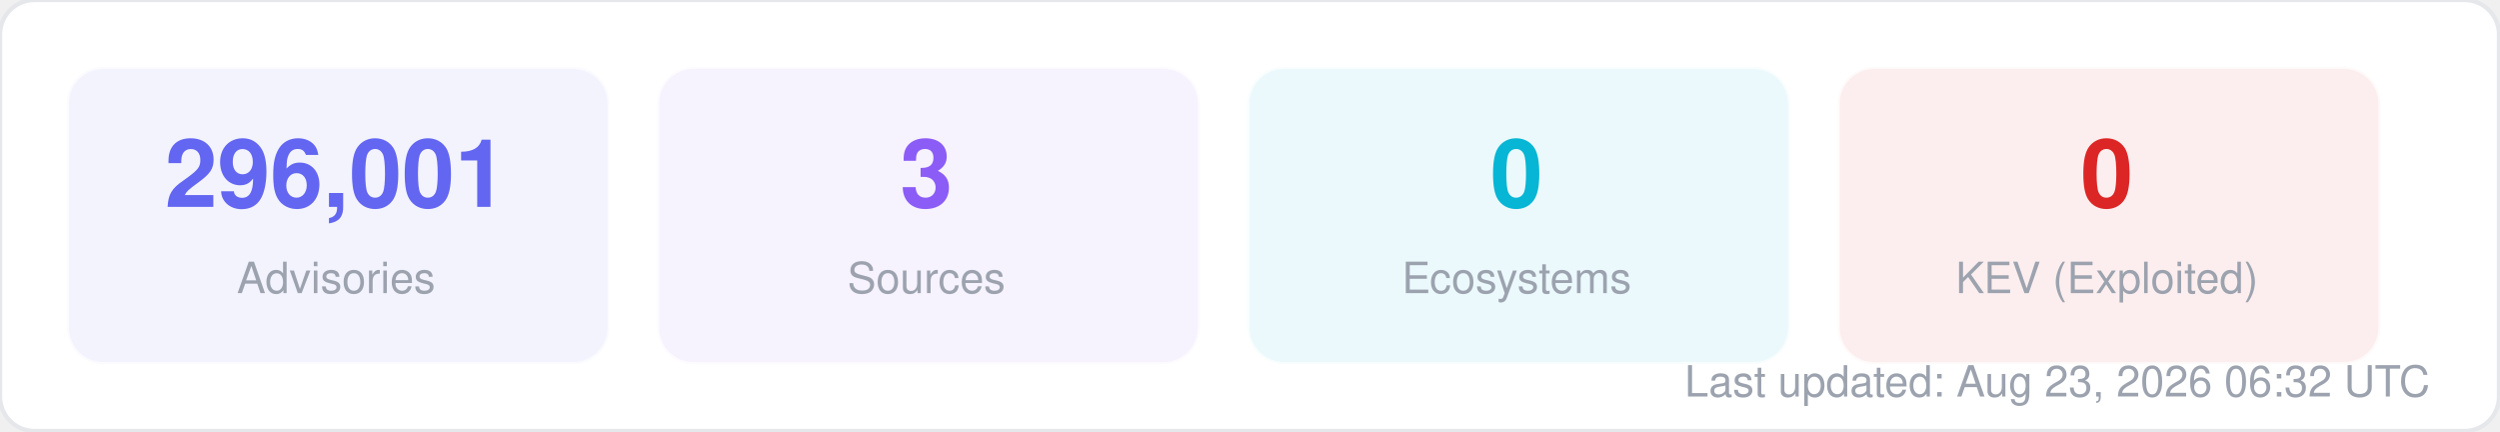
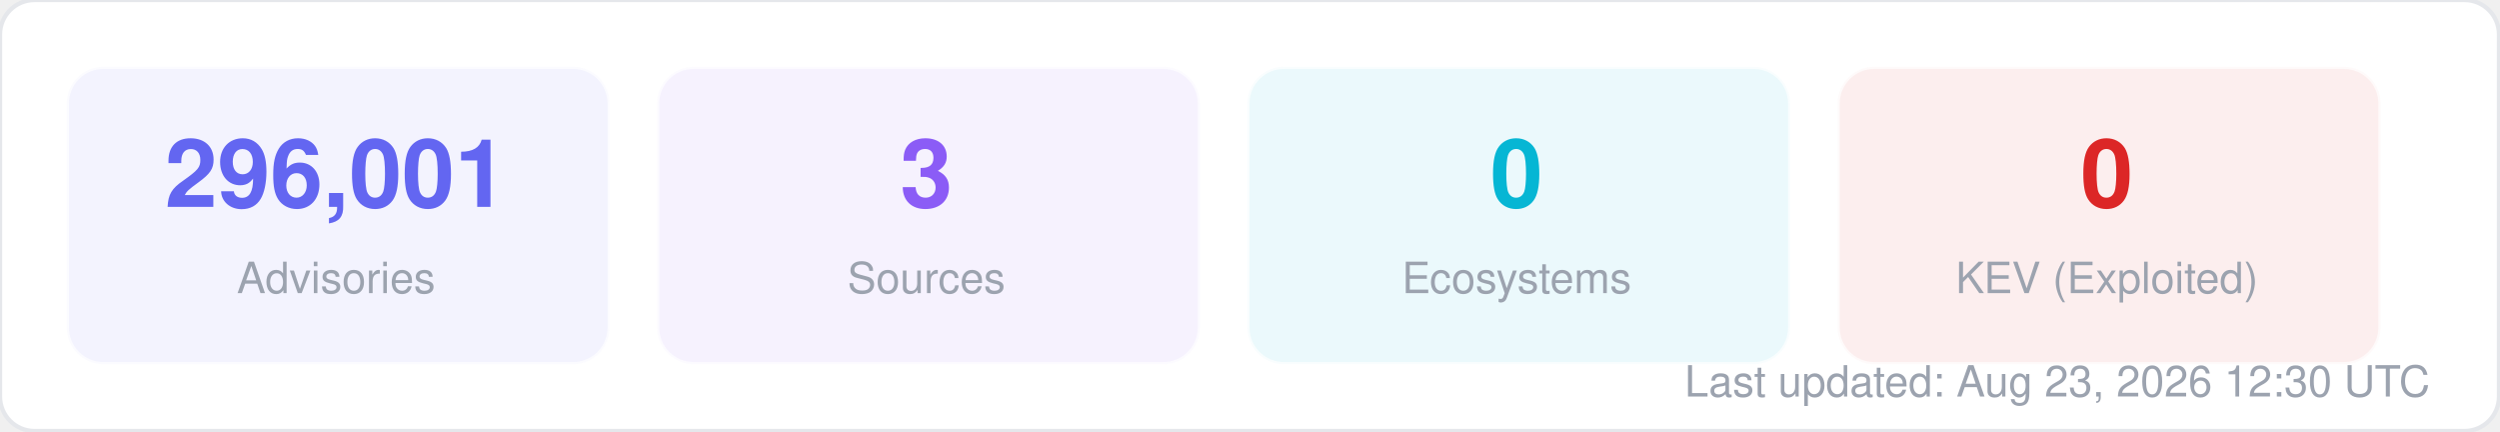
<svg xmlns="http://www.w3.org/2000/svg" width="580" height="100" viewBox="0 0 580 100" fill="none">
  <style>
  text { font-family: -apple-system, BlinkMacSystemFont, "Segoe UI", Helvetica, Arial, sans-serif; }
  .title { font-size: 14px; font-weight: 700; fill: #1f2937; }
  .label { font-size: 11px; fill: #6b7280; }
  .value { font-size: 11px; font-weight: 600; fill: #374151; }
  .big-number { font-size: 28px; font-weight: 800; fill: #111827; }
  .sub { font-size: 10px; fill: #9ca3af; }
</style>
  <rect width="580" height="100" rx="8" fill="#ffffff" stroke="#e5e7eb" stroke-width="1" />
  <rect x="16" y="16" width="125" height="68" rx="8" fill="#6366f1" opacity="0.08" stroke="#6366f1" stroke-width="1" stroke-opacity="0.3" />
  <text x="78" y="48" text-anchor="middle" class="big-number" style="font-size:22px; fill:#6366f1">296,001</text>
  <text x="78" y="68" text-anchor="middle" class="sub">Advisories</text>
  <rect x="153" y="16" width="125" height="68" rx="8" fill="#8b5cf6" opacity="0.08" stroke="#8b5cf6" stroke-width="1" stroke-opacity="0.3" />
  <text x="215" y="48" text-anchor="middle" class="big-number" style="font-size:22px; fill:#8b5cf6">3</text>
  <text x="215" y="68" text-anchor="middle" class="sub">Sources</text>
  <rect x="290" y="16" width="125" height="68" rx="8" fill="#06b6d4" opacity="0.08" stroke="#06b6d4" stroke-width="1" stroke-opacity="0.3" />
  <text x="352" y="48" text-anchor="middle" class="big-number" style="font-size:22px; fill:#06b6d4">0</text>
  <text x="352" y="68" text-anchor="middle" class="sub">Ecosystems</text>
  <rect x="427" y="16" width="125" height="68" rx="8" fill="#dc2626" opacity="0.08" stroke="#dc2626" stroke-width="1" stroke-opacity="0.3" />
  <text x="489" y="48" text-anchor="middle" class="big-number" style="font-size:22px; fill:#dc2626">0</text>
  <text x="489" y="68" text-anchor="middle" class="sub">KEV (Exploited)</text>
-   <text x="564" y="92" text-anchor="end" class="sub">Last updated: Aug 23, 2026 06:32 UTC</text>
+   <text x="564" y="92" text-anchor="end" class="sub">Last updated: Aug 23, 2026 12:30 UTC</text>
</svg>
